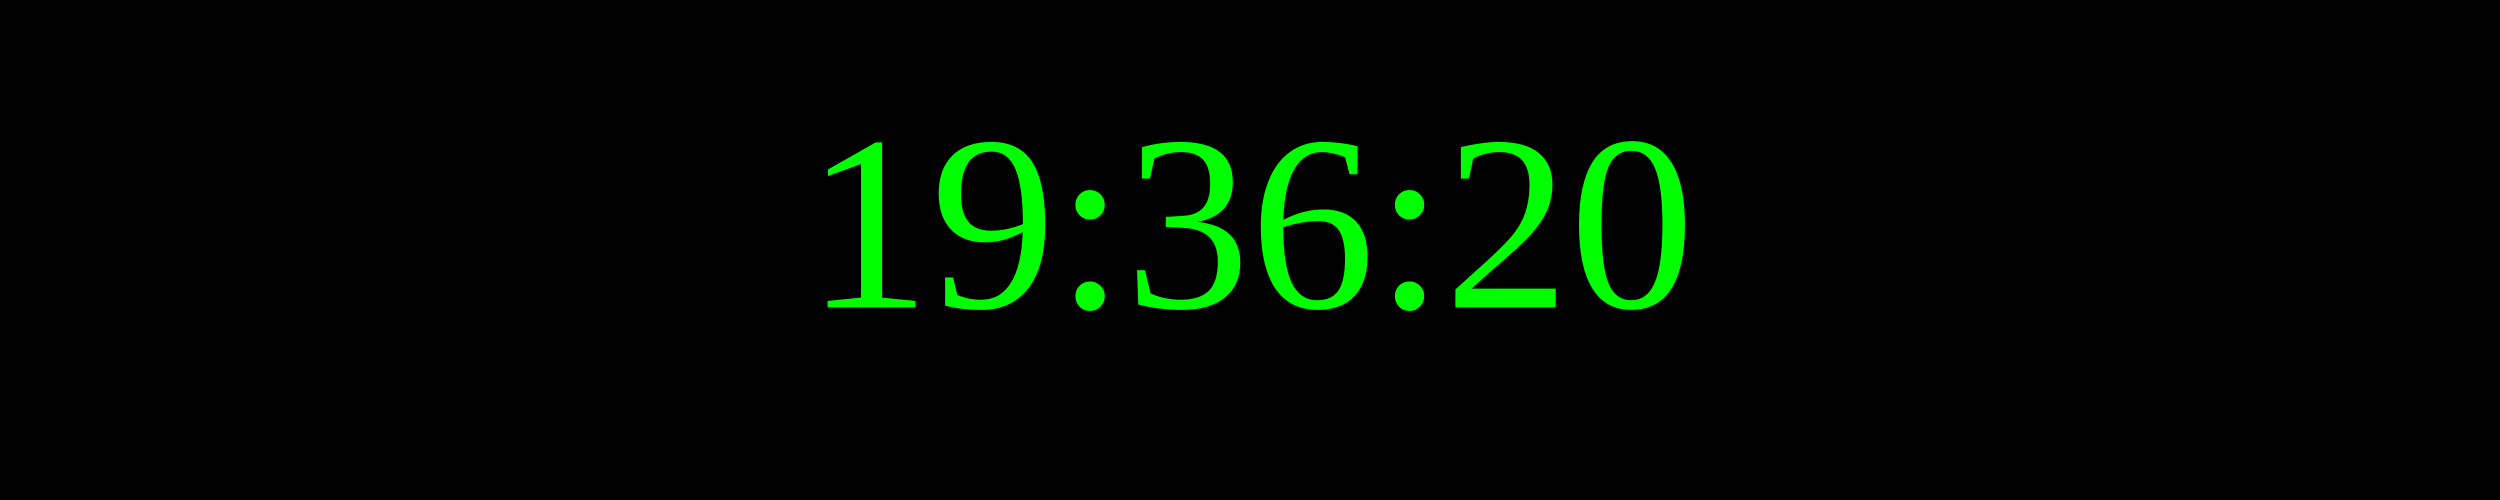
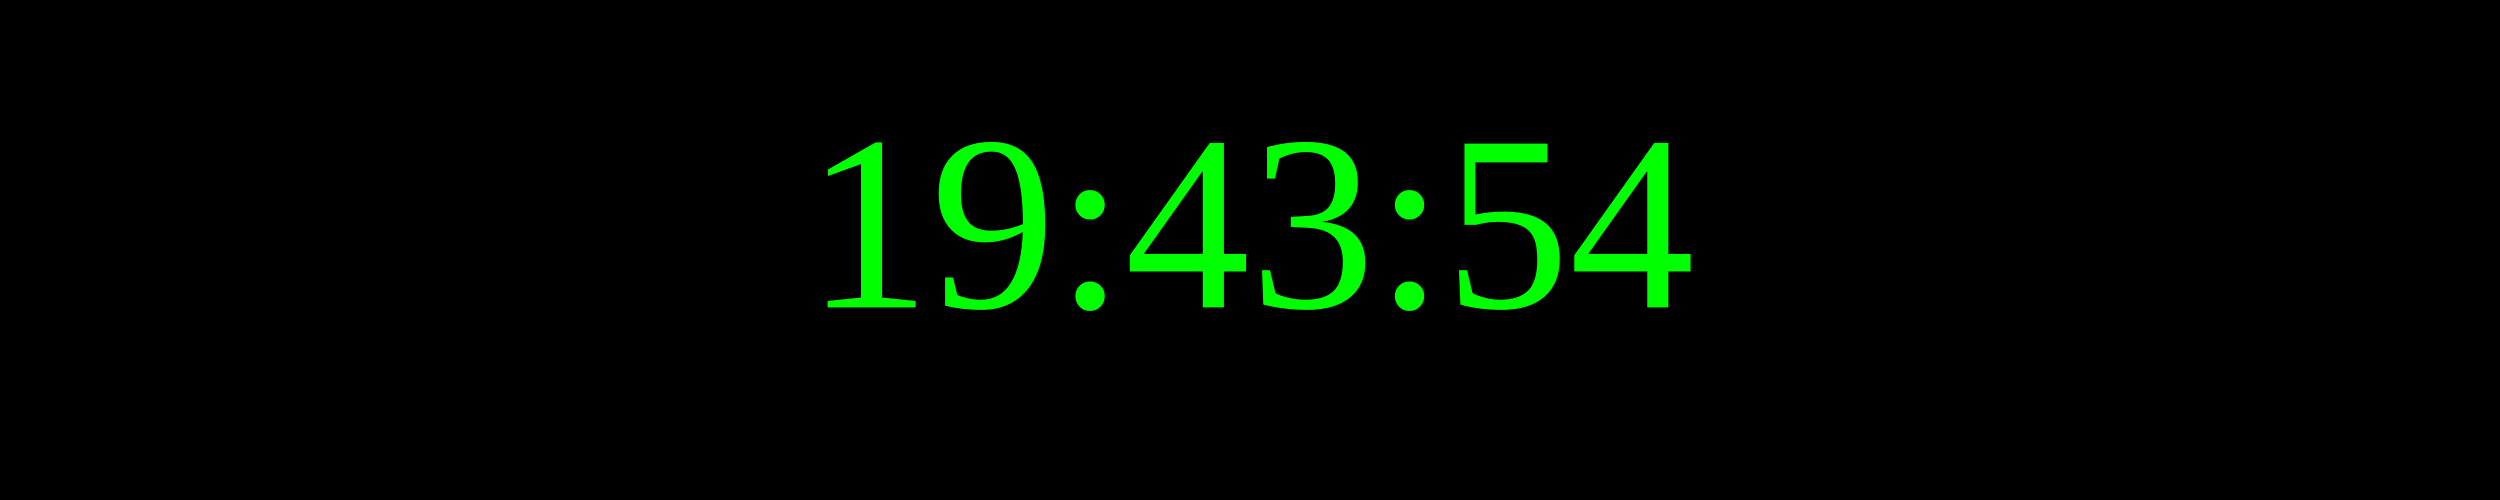
<svg xmlns="http://www.w3.org/2000/svg" width="250" height="50">
  <rect width="100%" height="100%" fill="black" />
  <text x="50%" y="50%" font-size="25" fill="lime" text-anchor="middle" dominant-baseline="middle">
- 19:36:20
+ 19:43:54
</text>
</svg>
